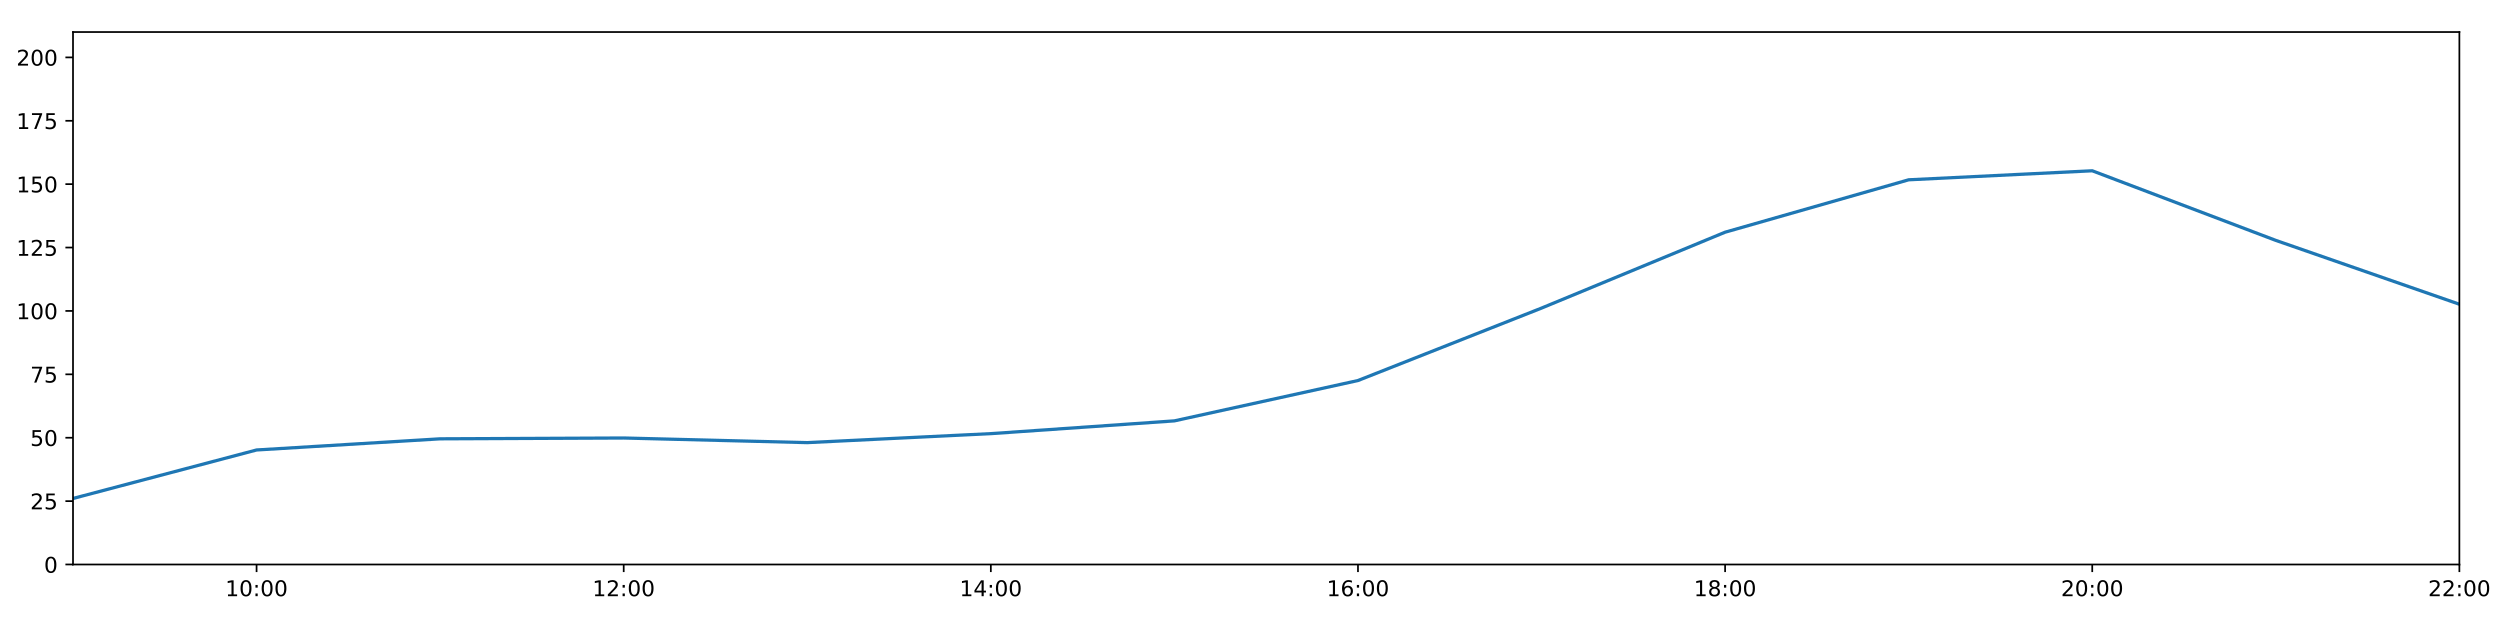
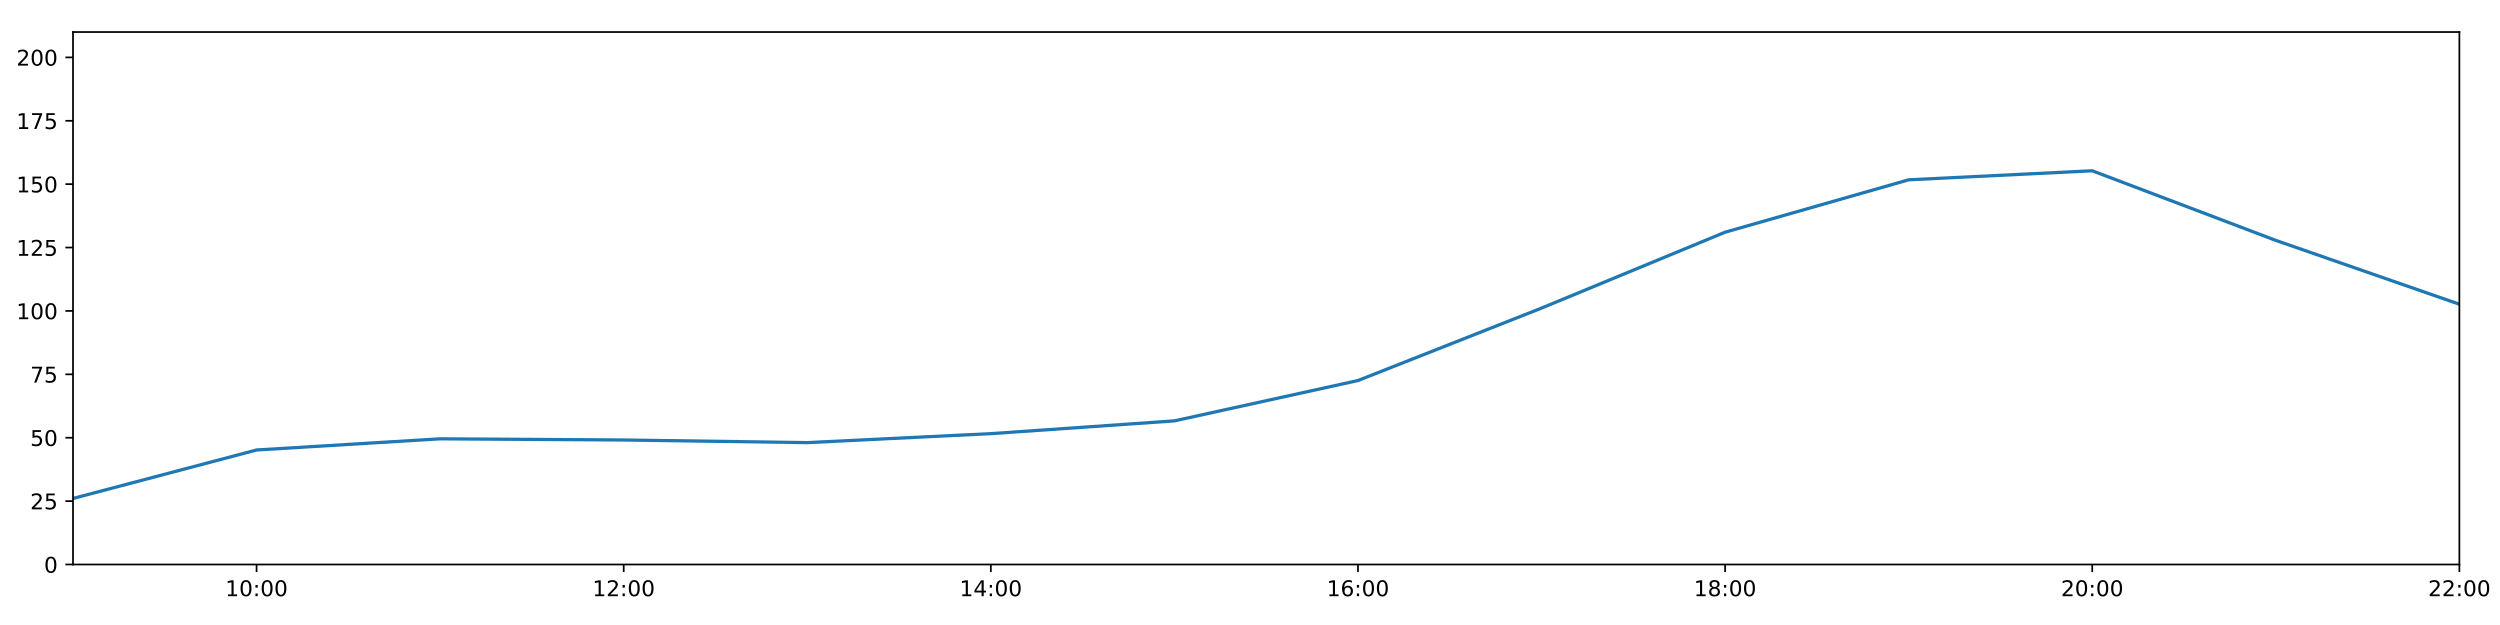
<svg xmlns="http://www.w3.org/2000/svg" xmlns:xlink="http://www.w3.org/1999/xlink" height="288pt" version="1.1" viewBox="0 0 1152 288" width="1152pt">
  <defs>
    <style type="text/css">
*{stroke-linecap:butt;stroke-linejoin:round;}
  </style>
  </defs>
  <g id="figure_1">
    <g id="patch_1">
      <path d="M 0 288  L 1152 288  L 1152 0  L 0 0  z " style="fill:#ffffff;" />
    </g>
    <g id="axes_1">
      <g id="patch_2">
        <path d="M 33.64 260.12  L 1133.28 260.12  L 1133.28 14.76  L 33.64 14.76  z " style="fill:#ffffff;" />
      </g>
      <g id="matplotlib.axis_1">
        <g id="xtick_1">
          <g id="line2d_1">
            <defs>
-               <path d="M 0 0  L 0 3.5  " id="m9e774b1cd5" style="stroke:#000000;stroke-width:0.8;" />
-             </defs>
-             <g>
-               <use style="stroke:#000000;stroke-width:0.8;" x="118.228" xlink:href="#m9e774b1cd5" y="260.12" />
+               <path d="M 0 0  L 0 3.5  " id="m3fbf2f3e00" style="stroke:#000000;stroke-width:0.8;" />
+             </defs>
+             <g>
+               <use style="stroke:#000000;stroke-width:0.8;" x="118.228" xlink:href="#m3fbf2f3e00" y="260.12" />
            </g>
          </g>
          <g id="text_1">
            <defs>
              <path d="M 12.406 8.297  L 28.516 8.297  L 28.516 63.922  L 10.984 60.406  L 10.984 69.391  L 28.422 72.906  L 38.281 72.906  L 38.281 8.297  L 54.391 8.297  L 54.391 0  L 12.406 0  z " id="DejaVuSans-49" />
              <path d="M 31.781 66.406  Q 24.172 66.406 20.328 58.906  Q 16.5 51.422 16.5 36.375  Q 16.5 21.391 20.328 13.891  Q 24.172 6.391 31.781 6.391  Q 39.453 6.391 43.281 13.891  Q 47.125 21.391 47.125 36.375  Q 47.125 51.422 43.281 58.906  Q 39.453 66.406 31.781 66.406  z M 31.781 74.219  Q 44.047 74.219 50.516 64.516  Q 56.984 54.828 56.984 36.375  Q 56.984 17.969 50.516 8.266  Q 44.047 -1.422 31.781 -1.422  Q 19.531 -1.422 13.062 8.266  Q 6.594 17.969 6.594 36.375  Q 6.594 54.828 13.062 64.516  Q 19.531 74.219 31.781 74.219  z " id="DejaVuSans-48" />
              <path d="M 11.719 12.406  L 22.016 12.406  L 22.016 0  L 11.719 0  z M 11.719 51.703  L 22.016 51.703  L 22.016 39.312  L 11.719 39.312  z " id="DejaVuSans-58" />
            </defs>
            <g transform="translate(103.8183 274.7184)scale(0.1 -0.1)">
              <use xlink:href="#DejaVuSans-49" />
              <use x="63.623" xlink:href="#DejaVuSans-48" />
              <use x="127.246" xlink:href="#DejaVuSans-58" />
              <use x="160.938" xlink:href="#DejaVuSans-48" />
              <use x="224.561" xlink:href="#DejaVuSans-48" />
            </g>
          </g>
        </g>
        <g id="xtick_2">
          <g id="line2d_2">
            <g>
-               <use style="stroke:#000000;stroke-width:0.8;" x="287.403" xlink:href="#m9e774b1cd5" y="260.12" />
+               <use style="stroke:#000000;stroke-width:0.8;" x="287.403" xlink:href="#m3fbf2f3e00" y="260.12" />
            </g>
          </g>
          <g id="text_2">
            <defs>
              <path d="M 19.188 8.297  L 53.609 8.297  L 53.609 0  L 7.328 0  L 7.328 8.297  Q 12.938 14.109 22.625 23.891  Q 32.328 33.688 34.812 36.531  Q 39.547 41.844 41.422 45.531  Q 43.312 49.219 43.312 52.781  Q 43.312 58.594 39.234 62.25  Q 35.156 65.922 28.609 65.922  Q 23.969 65.922 18.812 64.312  Q 13.672 62.703 7.812 59.422  L 7.812 69.391  Q 13.766 71.781 18.938 73  Q 24.125 74.219 28.422 74.219  Q 39.75 74.219 46.484 68.547  Q 53.219 62.891 53.219 53.422  Q 53.219 48.922 51.531 44.891  Q 49.859 40.875 45.406 35.406  Q 44.188 33.984 37.641 27.219  Q 31.109 20.453 19.188 8.297  z " id="DejaVuSans-50" />
            </defs>
            <g transform="translate(272.9937 274.7184)scale(0.1 -0.1)">
              <use xlink:href="#DejaVuSans-49" />
              <use x="63.623" xlink:href="#DejaVuSans-50" />
              <use x="127.246" xlink:href="#DejaVuSans-58" />
              <use x="160.938" xlink:href="#DejaVuSans-48" />
              <use x="224.561" xlink:href="#DejaVuSans-48" />
            </g>
          </g>
        </g>
        <g id="xtick_3">
          <g id="line2d_3">
            <g>
-               <use style="stroke:#000000;stroke-width:0.8;" x="456.578" xlink:href="#m9e774b1cd5" y="260.12" />
+               <use style="stroke:#000000;stroke-width:0.8;" x="456.578" xlink:href="#m3fbf2f3e00" y="260.12" />
            </g>
          </g>
          <g id="text_3">
            <defs>
              <path d="M 37.797 64.312  L 12.891 25.391  L 37.797 25.391  z M 35.203 72.906  L 47.609 72.906  L 47.609 25.391  L 58.016 25.391  L 58.016 17.188  L 47.609 17.188  L 47.609 0  L 37.797 0  L 37.797 17.188  L 4.891 17.188  L 4.891 26.703  z " id="DejaVuSans-52" />
            </defs>
            <g transform="translate(442.1691 274.7184)scale(0.1 -0.1)">
              <use xlink:href="#DejaVuSans-49" />
              <use x="63.623" xlink:href="#DejaVuSans-52" />
              <use x="127.246" xlink:href="#DejaVuSans-58" />
              <use x="160.938" xlink:href="#DejaVuSans-48" />
              <use x="224.561" xlink:href="#DejaVuSans-48" />
            </g>
          </g>
        </g>
        <g id="xtick_4">
          <g id="line2d_4">
            <g>
-               <use style="stroke:#000000;stroke-width:0.8;" x="625.754" xlink:href="#m9e774b1cd5" y="260.12" />
+               <use style="stroke:#000000;stroke-width:0.8;" x="625.754" xlink:href="#m3fbf2f3e00" y="260.12" />
            </g>
          </g>
          <g id="text_4">
            <defs>
              <path d="M 33.016 40.375  Q 26.375 40.375 22.484 35.828  Q 18.609 31.297 18.609 23.391  Q 18.609 15.531 22.484 10.953  Q 26.375 6.391 33.016 6.391  Q 39.656 6.391 43.531 10.953  Q 47.406 15.531 47.406 23.391  Q 47.406 31.297 43.531 35.828  Q 39.656 40.375 33.016 40.375  z M 52.594 71.297  L 52.594 62.312  Q 48.875 64.062 45.094 64.984  Q 41.312 65.922 37.594 65.922  Q 27.828 65.922 22.672 59.328  Q 17.531 52.734 16.797 39.406  Q 19.672 43.656 24.016 45.922  Q 28.375 48.188 33.594 48.188  Q 44.578 48.188 50.953 41.516  Q 57.328 34.859 57.328 23.391  Q 57.328 12.156 50.688 5.359  Q 44.047 -1.422 33.016 -1.422  Q 20.359 -1.422 13.672 8.266  Q 6.984 17.969 6.984 36.375  Q 6.984 53.656 15.188 63.938  Q 23.391 74.219 37.203 74.219  Q 40.922 74.219 44.703 73.484  Q 48.484 72.75 52.594 71.297  z " id="DejaVuSans-54" />
            </defs>
            <g transform="translate(611.3445 274.7184)scale(0.1 -0.1)">
              <use xlink:href="#DejaVuSans-49" />
              <use x="63.623" xlink:href="#DejaVuSans-54" />
              <use x="127.246" xlink:href="#DejaVuSans-58" />
              <use x="160.938" xlink:href="#DejaVuSans-48" />
              <use x="224.561" xlink:href="#DejaVuSans-48" />
            </g>
          </g>
        </g>
        <g id="xtick_5">
          <g id="line2d_5">
            <g>
-               <use style="stroke:#000000;stroke-width:0.8;" x="794.929" xlink:href="#m9e774b1cd5" y="260.12" />
+               <use style="stroke:#000000;stroke-width:0.8;" x="794.929" xlink:href="#m3fbf2f3e00" y="260.12" />
            </g>
          </g>
          <g id="text_5">
            <defs>
              <path d="M 31.781 34.625  Q 24.75 34.625 20.719 30.859  Q 16.703 27.094 16.703 20.516  Q 16.703 13.922 20.719 10.156  Q 24.75 6.391 31.781 6.391  Q 38.812 6.391 42.859 10.172  Q 46.922 13.969 46.922 20.516  Q 46.922 27.094 42.891 30.859  Q 38.875 34.625 31.781 34.625  z M 21.922 38.812  Q 15.578 40.375 12.031 44.719  Q 8.5 49.078 8.5 55.328  Q 8.5 64.062 14.719 69.141  Q 20.953 74.219 31.781 74.219  Q 42.672 74.219 48.875 69.141  Q 55.078 64.062 55.078 55.328  Q 55.078 49.078 51.531 44.719  Q 48 40.375 41.703 38.812  Q 48.828 37.156 52.797 32.312  Q 56.781 27.484 56.781 20.516  Q 56.781 9.906 50.312 4.234  Q 43.844 -1.422 31.781 -1.422  Q 19.734 -1.422 13.25 4.234  Q 6.781 9.906 6.781 20.516  Q 6.781 27.484 10.781 32.312  Q 14.797 37.156 21.922 38.812  z M 18.312 54.391  Q 18.312 48.734 21.844 45.562  Q 25.391 42.391 31.781 42.391  Q 38.141 42.391 41.719 45.562  Q 45.312 48.734 45.312 54.391  Q 45.312 60.062 41.719 63.234  Q 38.141 66.406 31.781 66.406  Q 25.391 66.406 21.844 63.234  Q 18.312 60.062 18.312 54.391  z " id="DejaVuSans-56" />
            </defs>
            <g transform="translate(780.5199 274.7184)scale(0.1 -0.1)">
              <use xlink:href="#DejaVuSans-49" />
              <use x="63.623" xlink:href="#DejaVuSans-56" />
              <use x="127.246" xlink:href="#DejaVuSans-58" />
              <use x="160.938" xlink:href="#DejaVuSans-48" />
              <use x="224.561" xlink:href="#DejaVuSans-48" />
            </g>
          </g>
        </g>
        <g id="xtick_6">
          <g id="line2d_6">
            <g>
-               <use style="stroke:#000000;stroke-width:0.8;" x="964.105" xlink:href="#m9e774b1cd5" y="260.12" />
+               <use style="stroke:#000000;stroke-width:0.8;" x="964.105" xlink:href="#m3fbf2f3e00" y="260.12" />
            </g>
          </g>
          <g id="text_6">
            <g transform="translate(949.6952 274.7184)scale(0.1 -0.1)">
              <use xlink:href="#DejaVuSans-50" />
              <use x="63.623" xlink:href="#DejaVuSans-48" />
              <use x="127.246" xlink:href="#DejaVuSans-58" />
              <use x="160.938" xlink:href="#DejaVuSans-48" />
              <use x="224.561" xlink:href="#DejaVuSans-48" />
            </g>
          </g>
        </g>
        <g id="xtick_7">
          <g id="line2d_7">
            <g>
-               <use style="stroke:#000000;stroke-width:0.8;" x="1133.28" xlink:href="#m9e774b1cd5" y="260.12" />
+               <use style="stroke:#000000;stroke-width:0.8;" x="1133.28" xlink:href="#m3fbf2f3e00" y="260.12" />
            </g>
          </g>
          <g id="text_7">
            <g transform="translate(1118.871 274.7184)scale(0.1 -0.1)">
              <use xlink:href="#DejaVuSans-50" />
              <use x="63.623" xlink:href="#DejaVuSans-50" />
              <use x="127.246" xlink:href="#DejaVuSans-58" />
              <use x="160.938" xlink:href="#DejaVuSans-48" />
              <use x="224.561" xlink:href="#DejaVuSans-48" />
            </g>
          </g>
        </g>
      </g>
      <g id="matplotlib.axis_2">
        <g id="ytick_1">
          <g id="line2d_8">
            <defs>
-               <path d="M 0 0  L -3.5 0  " id="mc35053bf32" style="stroke:#000000;stroke-width:0.8;" />
-             </defs>
-             <g>
-               <use style="stroke:#000000;stroke-width:0.8;" x="33.64" xlink:href="#mc35053bf32" y="260.12" />
+               <path d="M 0 0  L -3.5 0  " id="md3397967c5" style="stroke:#000000;stroke-width:0.8;" />
+             </defs>
+             <g>
+               <use style="stroke:#000000;stroke-width:0.8;" x="33.64" xlink:href="#md3397967c5" y="260.12" />
            </g>
          </g>
          <g id="text_8">
            <g transform="translate(20.2775 263.9192)scale(0.1 -0.1)">
              <use xlink:href="#DejaVuSans-48" />
            </g>
          </g>
        </g>
        <g id="ytick_2">
          <g id="line2d_9">
            <g>
-               <use style="stroke:#000000;stroke-width:0.8;" x="33.64" xlink:href="#mc35053bf32" y="230.91" />
+               <use style="stroke:#000000;stroke-width:0.8;" x="33.64" xlink:href="#md3397967c5" y="230.91" />
            </g>
          </g>
          <g id="text_9">
            <defs>
              <path d="M 10.797 72.906  L 49.516 72.906  L 49.516 64.594  L 19.828 64.594  L 19.828 46.734  Q 21.969 47.469 24.109 47.828  Q 26.266 48.188 28.422 48.188  Q 40.625 48.188 47.75 41.5  Q 54.891 34.812 54.891 23.391  Q 54.891 11.625 47.562 5.094  Q 40.234 -1.422 26.906 -1.422  Q 22.312 -1.422 17.547 -0.641  Q 12.797 0.141 7.719 1.703  L 7.719 11.625  Q 12.109 9.234 16.797 8.062  Q 21.484 6.891 26.703 6.891  Q 35.156 6.891 40.078 11.328  Q 45.016 15.766 45.016 23.391  Q 45.016 31 40.078 35.438  Q 35.156 39.891 26.703 39.891  Q 22.75 39.891 18.812 39.016  Q 14.891 38.141 10.797 36.281  z " id="DejaVuSans-53" />
            </defs>
            <g transform="translate(13.915 234.7097)scale(0.1 -0.1)">
              <use xlink:href="#DejaVuSans-50" />
              <use x="63.623" xlink:href="#DejaVuSans-53" />
            </g>
          </g>
        </g>
        <g id="ytick_3">
          <g id="line2d_10">
            <g>
-               <use style="stroke:#000000;stroke-width:0.8;" x="33.64" xlink:href="#mc35053bf32" y="201.701" />
+               <use style="stroke:#000000;stroke-width:0.8;" x="33.64" xlink:href="#md3397967c5" y="201.701" />
            </g>
          </g>
          <g id="text_10">
            <g transform="translate(13.915 205.5002)scale(0.1 -0.1)">
              <use xlink:href="#DejaVuSans-53" />
              <use x="63.623" xlink:href="#DejaVuSans-48" />
            </g>
          </g>
        </g>
        <g id="ytick_4">
          <g id="line2d_11">
            <g>
-               <use style="stroke:#000000;stroke-width:0.8;" x="33.64" xlink:href="#mc35053bf32" y="172.491" />
+               <use style="stroke:#000000;stroke-width:0.8;" x="33.64" xlink:href="#md3397967c5" y="172.491" />
            </g>
          </g>
          <g id="text_11">
            <defs>
              <path d="M 8.203 72.906  L 55.078 72.906  L 55.078 68.703  L 28.609 0  L 18.312 0  L 43.219 64.594  L 8.203 64.594  z " id="DejaVuSans-55" />
            </defs>
            <g transform="translate(13.915 176.2906)scale(0.1 -0.1)">
              <use xlink:href="#DejaVuSans-55" />
              <use x="63.623" xlink:href="#DejaVuSans-53" />
            </g>
          </g>
        </g>
        <g id="ytick_5">
          <g id="line2d_12">
            <g>
-               <use style="stroke:#000000;stroke-width:0.8;" x="33.64" xlink:href="#mc35053bf32" y="143.282" />
+               <use style="stroke:#000000;stroke-width:0.8;" x="33.64" xlink:href="#md3397967c5" y="143.282" />
            </g>
          </g>
          <g id="text_12">
            <g transform="translate(7.5525 147.0811)scale(0.1 -0.1)">
              <use xlink:href="#DejaVuSans-49" />
              <use x="63.623" xlink:href="#DejaVuSans-48" />
              <use x="127.246" xlink:href="#DejaVuSans-48" />
            </g>
          </g>
        </g>
        <g id="ytick_6">
          <g id="line2d_13">
            <g>
-               <use style="stroke:#000000;stroke-width:0.8;" x="33.64" xlink:href="#mc35053bf32" y="114.072" />
+               <use style="stroke:#000000;stroke-width:0.8;" x="33.64" xlink:href="#md3397967c5" y="114.072" />
            </g>
          </g>
          <g id="text_13">
            <g transform="translate(7.5525 117.8716)scale(0.1 -0.1)">
              <use xlink:href="#DejaVuSans-49" />
              <use x="63.623" xlink:href="#DejaVuSans-50" />
              <use x="127.246" xlink:href="#DejaVuSans-53" />
            </g>
          </g>
        </g>
        <g id="ytick_7">
          <g id="line2d_14">
            <g>
-               <use style="stroke:#000000;stroke-width:0.8;" x="33.64" xlink:href="#mc35053bf32" y="84.863" />
+               <use style="stroke:#000000;stroke-width:0.8;" x="33.64" xlink:href="#md3397967c5" y="84.863" />
            </g>
          </g>
          <g id="text_14">
            <g transform="translate(7.5525 88.66208)scale(0.1 -0.1)">
              <use xlink:href="#DejaVuSans-49" />
              <use x="63.623" xlink:href="#DejaVuSans-53" />
              <use x="127.246" xlink:href="#DejaVuSans-48" />
            </g>
          </g>
        </g>
        <g id="ytick_8">
          <g id="line2d_15">
            <g>
-               <use style="stroke:#000000;stroke-width:0.8;" x="33.64" xlink:href="#mc35053bf32" y="55.653" />
+               <use style="stroke:#000000;stroke-width:0.8;" x="33.64" xlink:href="#md3397967c5" y="55.653" />
            </g>
          </g>
          <g id="text_15">
            <g transform="translate(7.5525 59.45255)scale(0.1 -0.1)">
              <use xlink:href="#DejaVuSans-49" />
              <use x="63.623" xlink:href="#DejaVuSans-55" />
              <use x="127.246" xlink:href="#DejaVuSans-53" />
            </g>
          </g>
        </g>
        <g id="ytick_9">
          <g id="line2d_16">
            <g>
-               <use style="stroke:#000000;stroke-width:0.8;" x="33.64" xlink:href="#mc35053bf32" y="26.444" />
+               <use style="stroke:#000000;stroke-width:0.8;" x="33.64" xlink:href="#md3397967c5" y="26.444" />
            </g>
          </g>
          <g id="text_16">
            <g transform="translate(7.5525 30.24303)scale(0.1 -0.1)">
              <use xlink:href="#DejaVuSans-50" />
              <use x="63.623" xlink:href="#DejaVuSans-48" />
              <use x="127.246" xlink:href="#DejaVuSans-48" />
            </g>
          </g>
        </g>
      </g>
      <g id="line2d_17">
-         <path clip-path="url(#pd6e1fb75f8)" d="M 33.64 229.689  L 118.228 207.348  L 202.815 202.209  L 287.403 201.831  L 371.991 203.96  L 456.578 199.819  L 541.166 193.935  L 625.754 175.347  L 710.342 141.967  L 794.929 106.997  L 879.517 82.851  L 964.105 78.696  L 1048.692 110.773  L 1133.28 140.189  " style="fill:none;stroke:#1f77b4;stroke-linecap:square;stroke-width:1.5;" />
+         <path clip-path="url(#p80d13e57f3)" d="M 33.64 229.689  L 118.228 207.348  L 202.815 202.209  L 287.403 202.746  L 371.991 203.96  L 456.578 199.819  L 541.166 193.935  L 625.754 175.347  L 710.342 141.967  L 794.929 106.997  L 879.517 82.851  L 964.105 78.696  L 1048.692 110.773  L 1133.28 140.189  " style="fill:none;stroke:#1f77b4;stroke-linecap:square;stroke-width:1.5;" />
      </g>
      <g id="patch_3">
        <path d="M 33.64 260.12  L 33.64 14.76  " style="fill:none;stroke:#000000;stroke-linecap:square;stroke-linejoin:miter;stroke-width:0.8;" />
      </g>
      <g id="patch_4">
        <path d="M 1133.28 260.12  L 1133.28 14.76  " style="fill:none;stroke:#000000;stroke-linecap:square;stroke-linejoin:miter;stroke-width:0.8;" />
      </g>
      <g id="patch_5">
        <path d="M 33.64 260.12  L 1133.28 260.12  " style="fill:none;stroke:#000000;stroke-linecap:square;stroke-linejoin:miter;stroke-width:0.8;" />
      </g>
      <g id="patch_6">
        <path d="M 33.64 14.76  L 1133.28 14.76  " style="fill:none;stroke:#000000;stroke-linecap:square;stroke-linejoin:miter;stroke-width:0.8;" />
      </g>
    </g>
  </g>
  <defs>
-     <clipPath id="pd6e1fb75f8">
+     <clipPath id="p80d13e57f3">
      <rect height="245.36" width="1099.64" x="33.64" y="14.76" />
    </clipPath>
  </defs>
</svg>
